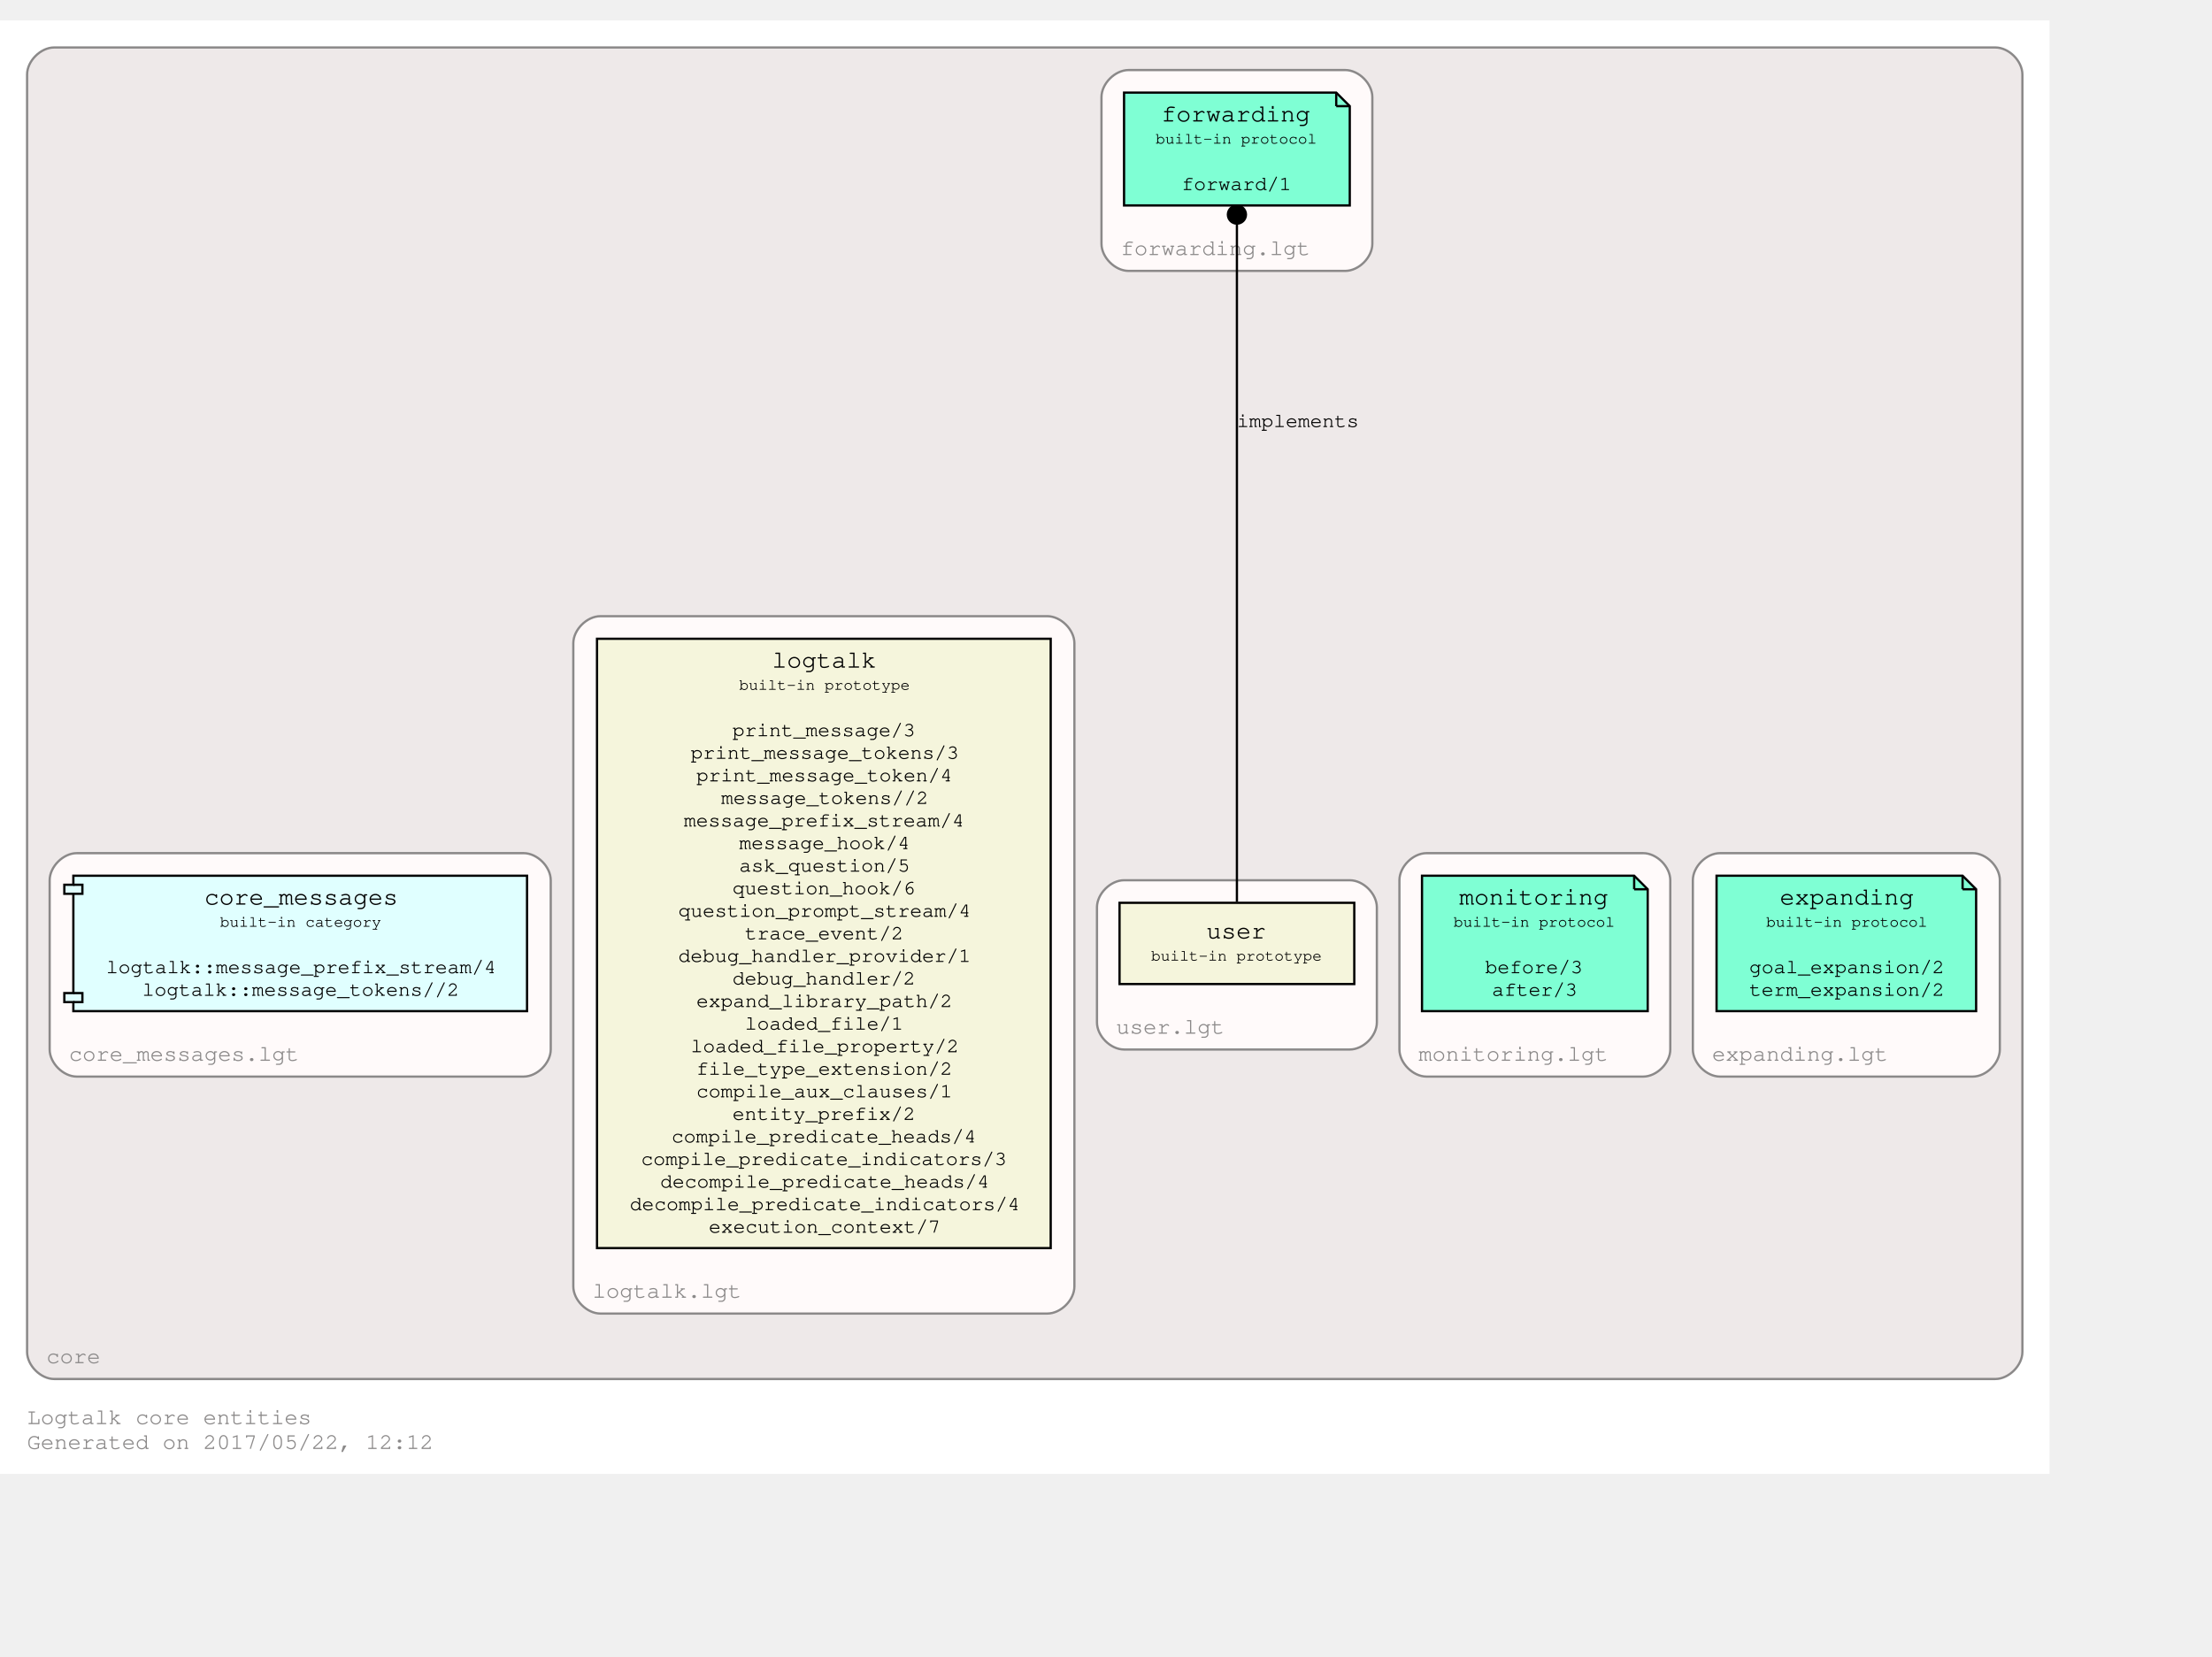
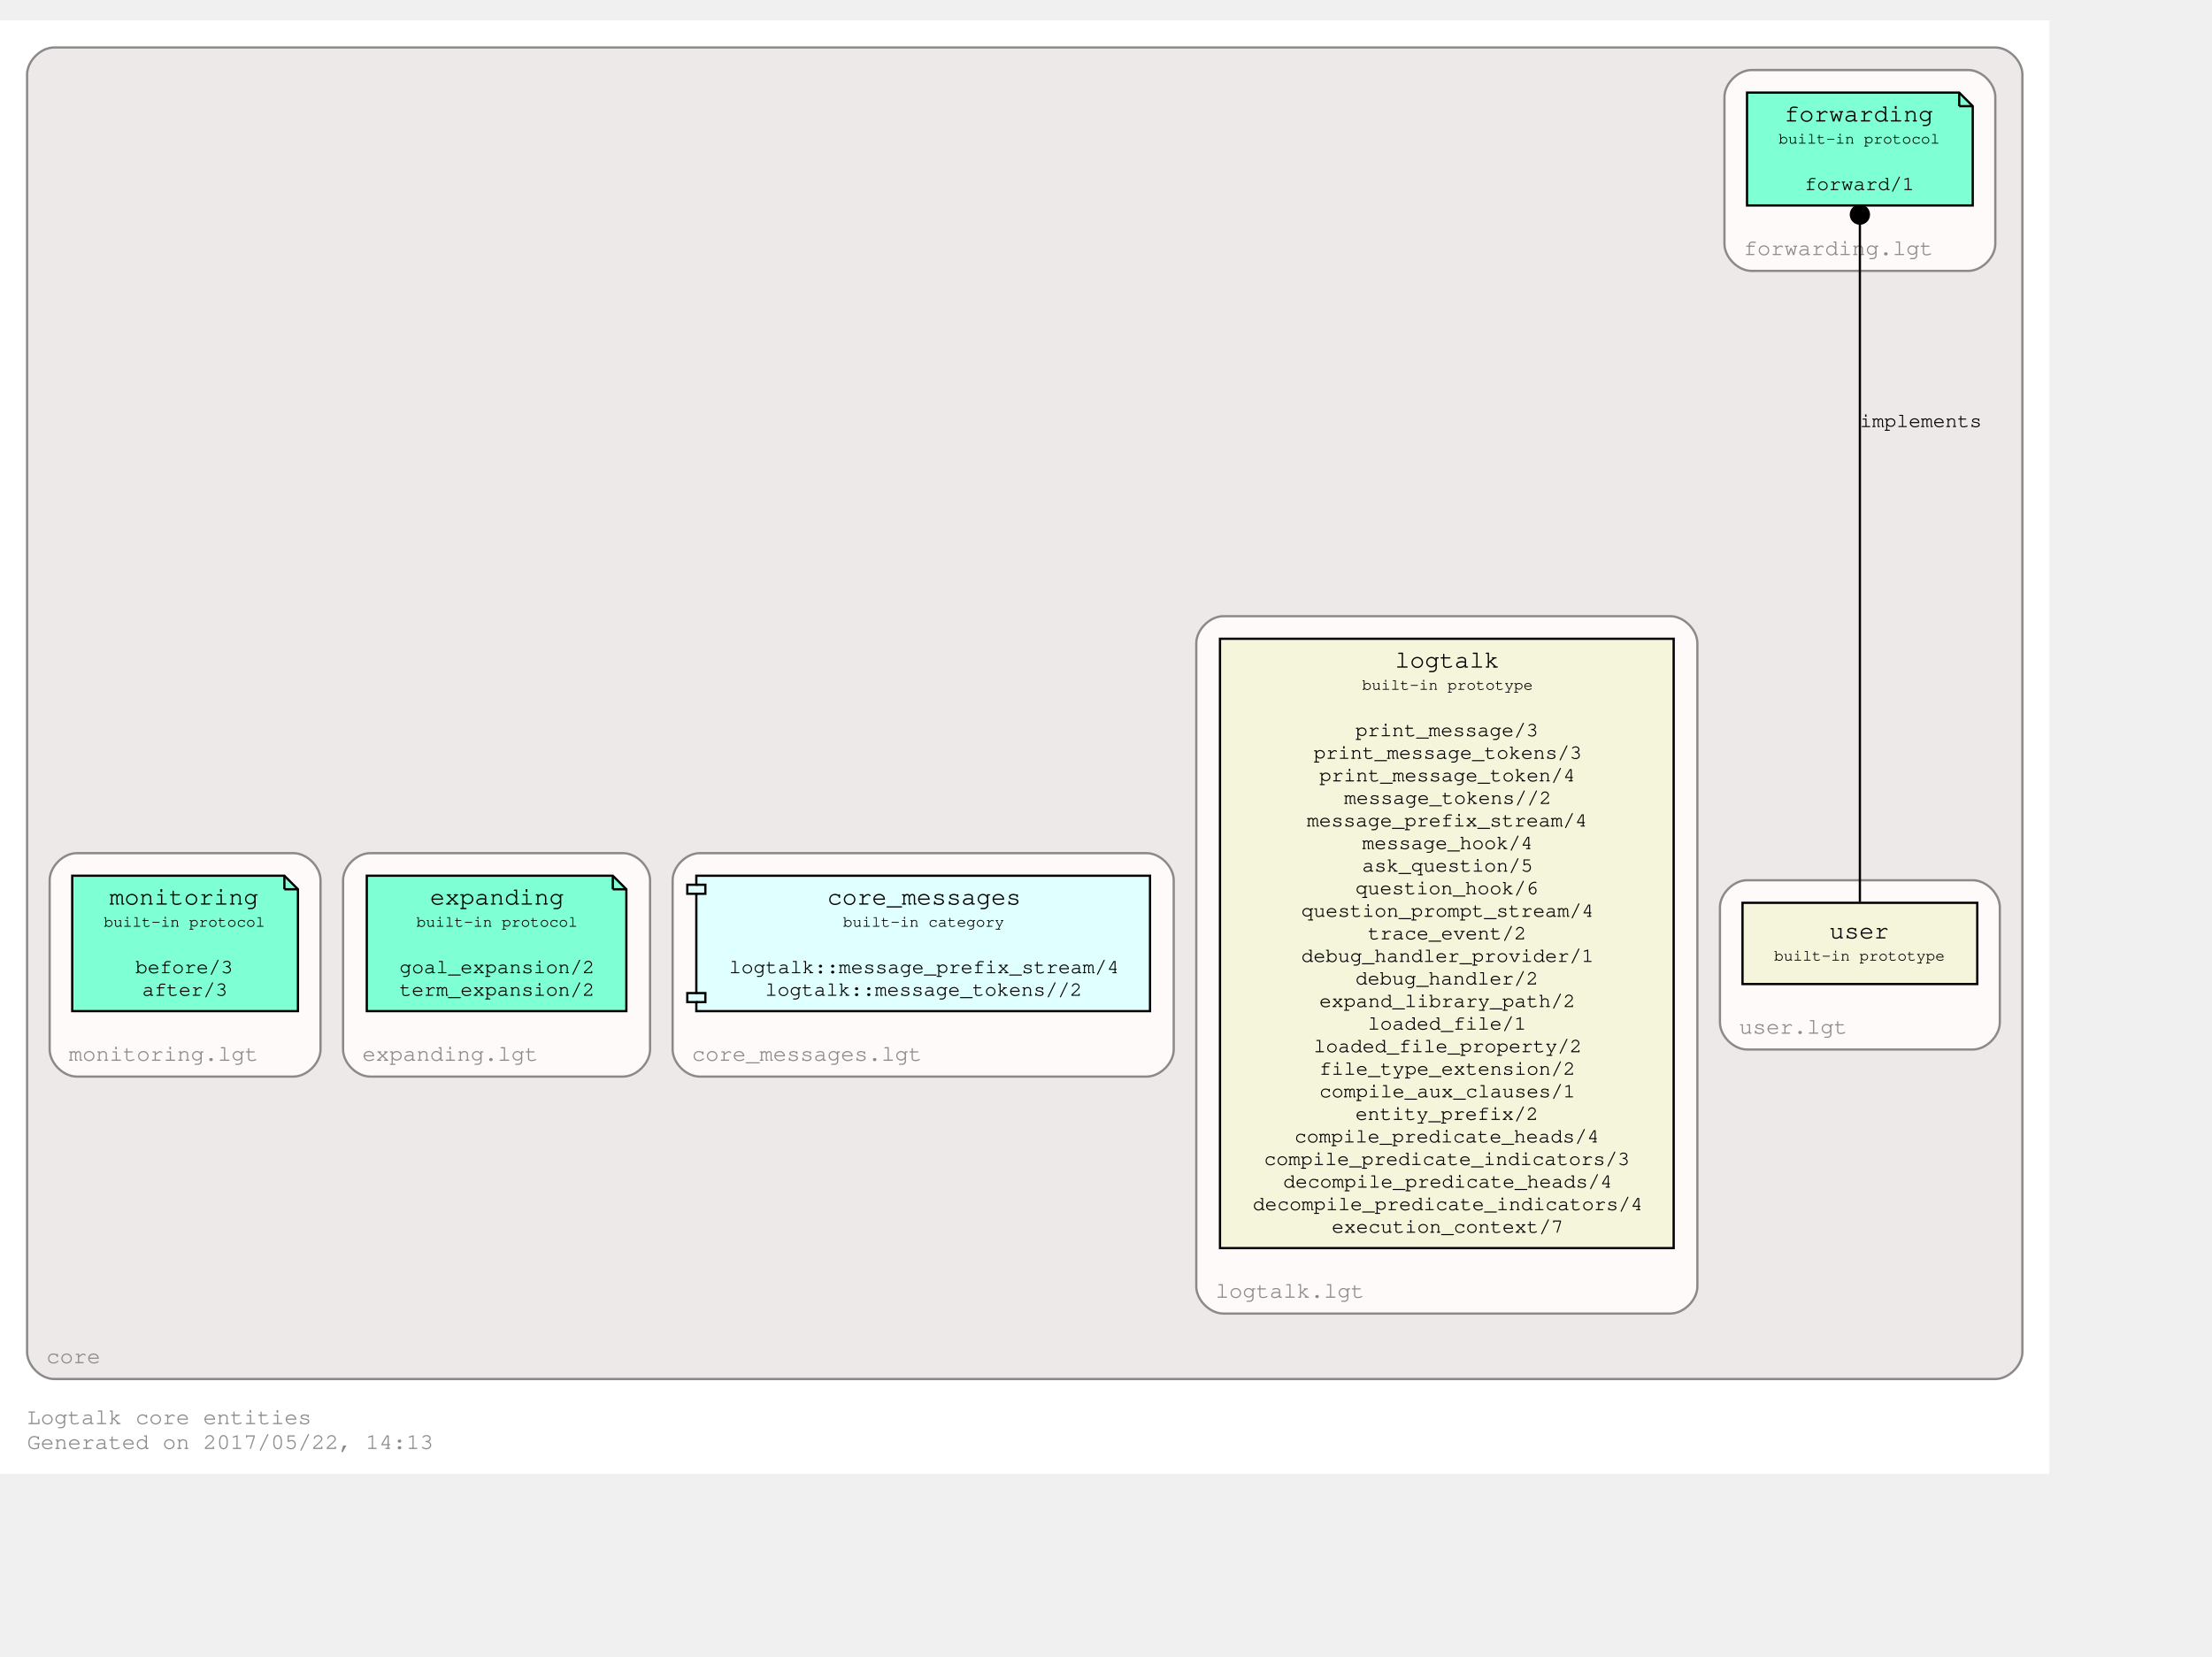
<svg xmlns="http://www.w3.org/2000/svg" xmlns:xlink="http://www.w3.org/1999/xlink" width="1052pt" height="788pt" viewBox="72.00 72.00 980.00 716.00">
  <g id="graph0" class="graph" transform="scale(1 1) rotate(0) translate(76 712)">
    <polygon fill="white" stroke="transparent" points="-4,4 -4,-640 904,-640 904,4 -4,4" />
    <text text-anchor="start" x="8" y="-18" font-family="Courier,monospace" font-size="10.00" fill="#8b8989">Logtalk core entities</text>
-     <text text-anchor="start" x="8" y="-7" font-family="Courier,monospace" font-size="10.00" fill="#8b8989">Generated on 2017/05/22, 12:12</text>
+     <text text-anchor="start" x="8" y="-7" font-family="Courier,monospace" font-size="10.00" fill="#8b8989">Generated on 2017/05/22, 14:13</text>
    <g id="clust1" class="cluster">
      <g id="a_clust1">
        <a xlink:href="https://github.com/LogtalkDotOrg/logtalk3/tree/master/core/" xlink:title="https://github.com/LogtalkDotOrg/logtalk3/tree/master/core/">
          <path fill="#eee9e9" stroke="#8b8989" d="M20,-38C20,-38 880,-38 880,-38 886,-38 892,-44 892,-50 892,-50 892,-616 892,-616 892,-622 886,-628 880,-628 880,-628 20,-628 20,-628 14,-628 8,-622 8,-616 8,-616 8,-50 8,-50 8,-44 14,-38 20,-38" />
          <text text-anchor="middle" x="28.5" y="-45" font-family="Courier,monospace" font-size="10.00" fill="#8b8989">core</text>
        </a>
      </g>
    </g>
+     <g id="clust5" class="cluster">
+       <g id="a_clust5">
+         <a xlink:href="https://github.com/LogtalkDotOrg/logtalk3/tree/master/core/user.lgt" xlink:title="https://github.com/LogtalkDotOrg/logtalk3/tree/master/core/user.lgt">
+           <path fill="snow" stroke="#8b8989" d="M770,-184C770,-184 870,-184 870,-184 876,-184 882,-190 882,-196 882,-196 882,-247 882,-247 882,-253 876,-259 870,-259 870,-259 770,-259 770,-259 764,-259 758,-253 758,-247 758,-247 758,-196 758,-196 758,-190 764,-184 770,-184" />
+           <text text-anchor="middle" x="790.5" y="-191" font-family="Courier,monospace" font-size="10.00" fill="#8b8989">user.lgt</text>
+         </a>
+       </g>
+     </g>
+     <g id="clust6" class="cluster">
+       <g id="a_clust6">
+         <a xlink:href="https://github.com/LogtalkDotOrg/logtalk3/tree/master/core/logtalk.lgt" xlink:title="https://github.com/LogtalkDotOrg/logtalk3/tree/master/core/logtalk.lgt">
+           <path fill="snow" stroke="#8b8989" d="M538,-67C538,-67 736,-67 736,-67 742,-67 748,-73 748,-79 748,-79 748,-364 748,-364 748,-370 742,-376 736,-376 736,-376 538,-376 538,-376 532,-376 526,-370 526,-364 526,-364 526,-79 526,-79 526,-73 532,-67 538,-67" />
+           <text text-anchor="middle" x="567.5" y="-74" font-family="Courier,monospace" font-size="10.00" fill="#8b8989">logtalk.lgt</text>
+         </a>
+       </g>
+     </g>
+     <g id="clust7" class="cluster">
+       <g id="a_clust7">
+         <a xlink:href="https://github.com/LogtalkDotOrg/logtalk3/tree/master/core/core_messages.lgt" xlink:title="https://github.com/LogtalkDotOrg/logtalk3/tree/master/core/core_messages.lgt">
+           <path fill="snow" stroke="#8b8989" d="M306,-172C306,-172 504,-172 504,-172 510,-172 516,-178 516,-184 516,-184 516,-259 516,-259 516,-265 510,-271 504,-271 504,-271 306,-271 306,-271 300,-271 294,-265 294,-259 294,-259 294,-184 294,-184 294,-178 300,-172 306,-172" />
+           <text text-anchor="middle" x="353.5" y="-179" font-family="Courier,monospace" font-size="10.00" fill="#8b8989">core_messages.lgt</text>
+         </a>
+       </g>
+     </g>
    <g id="clust2" class="cluster">
      <g id="a_clust2">
        <a xlink:href="https://github.com/LogtalkDotOrg/logtalk3/tree/master/core/expanding.lgt" xlink:title="https://github.com/LogtalkDotOrg/logtalk3/tree/master/core/expanding.lgt">
-           <path fill="snow" stroke="#8b8989" d="M758,-172C758,-172 870,-172 870,-172 876,-172 882,-178 882,-184 882,-184 882,-259 882,-259 882,-265 876,-271 870,-271 870,-271 758,-271 758,-271 752,-271 746,-265 746,-259 746,-259 746,-184 746,-184 746,-178 752,-172 758,-172" />
-           <text text-anchor="middle" x="793.5" y="-179" font-family="Courier,monospace" font-size="10.00" fill="#8b8989">expanding.lgt</text>
+           <path fill="snow" stroke="#8b8989" d="M160,-172C160,-172 272,-172 272,-172 278,-172 284,-178 284,-184 284,-184 284,-259 284,-259 284,-265 278,-271 272,-271 272,-271 160,-271 160,-271 154,-271 148,-265 148,-259 148,-259 148,-184 148,-184 148,-178 154,-172 160,-172" />
+           <text text-anchor="middle" x="195.5" y="-179" font-family="Courier,monospace" font-size="10.00" fill="#8b8989">expanding.lgt</text>
        </a>
      </g>
    </g>
    <g id="clust3" class="cluster">
      <g id="a_clust3">
        <a xlink:href="https://github.com/LogtalkDotOrg/logtalk3/tree/master/core/monitoring.lgt" xlink:title="https://github.com/LogtalkDotOrg/logtalk3/tree/master/core/monitoring.lgt">
-           <path fill="snow" stroke="#8b8989" d="M628,-172C628,-172 724,-172 724,-172 730,-172 736,-178 736,-184 736,-184 736,-259 736,-259 736,-265 730,-271 724,-271 724,-271 628,-271 628,-271 622,-271 616,-265 616,-259 616,-259 616,-184 616,-184 616,-178 622,-172 628,-172" />
-           <text text-anchor="middle" x="666.5" y="-179" font-family="Courier,monospace" font-size="10.00" fill="#8b8989">monitoring.lgt</text>
+           <path fill="snow" stroke="#8b8989" d="M30,-172C30,-172 126,-172 126,-172 132,-172 138,-178 138,-184 138,-184 138,-259 138,-259 138,-265 132,-271 126,-271 126,-271 30,-271 30,-271 24,-271 18,-265 18,-259 18,-259 18,-184 18,-184 18,-178 24,-172 30,-172" />
+           <text text-anchor="middle" x="68.5" y="-179" font-family="Courier,monospace" font-size="10.00" fill="#8b8989">monitoring.lgt</text>
        </a>
      </g>
    </g>
    <g id="clust4" class="cluster">
      <g id="a_clust4">
        <a xlink:href="https://github.com/LogtalkDotOrg/logtalk3/tree/master/core/forwarding.lgt" xlink:title="https://github.com/LogtalkDotOrg/logtalk3/tree/master/core/forwarding.lgt">
-           <path fill="snow" stroke="#8b8989" d="M496,-529C496,-529 592,-529 592,-529 598,-529 604,-535 604,-541 604,-541 604,-606 604,-606 604,-612 598,-618 592,-618 592,-618 496,-618 496,-618 490,-618 484,-612 484,-606 484,-606 484,-541 484,-541 484,-535 490,-529 496,-529" />
-           <text text-anchor="middle" x="534.5" y="-536" font-family="Courier,monospace" font-size="10.00" fill="#8b8989">forwarding.lgt</text>
-         </a>
-       </g>
-     </g>
-     <g id="clust5" class="cluster">
-       <g id="a_clust5">
-         <a xlink:href="https://github.com/LogtalkDotOrg/logtalk3/tree/master/core/user.lgt" xlink:title="https://github.com/LogtalkDotOrg/logtalk3/tree/master/core/user.lgt">
-           <path fill="snow" stroke="#8b8989" d="M494,-184C494,-184 594,-184 594,-184 600,-184 606,-190 606,-196 606,-196 606,-247 606,-247 606,-253 600,-259 594,-259 594,-259 494,-259 494,-259 488,-259 482,-253 482,-247 482,-247 482,-196 482,-196 482,-190 488,-184 494,-184" />
-           <text text-anchor="middle" x="514.5" y="-191" font-family="Courier,monospace" font-size="10.00" fill="#8b8989">user.lgt</text>
-         </a>
-       </g>
-     </g>
-     <g id="clust6" class="cluster">
-       <g id="a_clust6">
-         <a xlink:href="https://github.com/LogtalkDotOrg/logtalk3/tree/master/core/logtalk.lgt" xlink:title="https://github.com/LogtalkDotOrg/logtalk3/tree/master/core/logtalk.lgt">
-           <path fill="snow" stroke="#8b8989" d="M262,-67C262,-67 460,-67 460,-67 466,-67 472,-73 472,-79 472,-79 472,-364 472,-364 472,-370 466,-376 460,-376 460,-376 262,-376 262,-376 256,-376 250,-370 250,-364 250,-364 250,-79 250,-79 250,-73 256,-67 262,-67" />
-           <text text-anchor="middle" x="291.5" y="-74" font-family="Courier,monospace" font-size="10.00" fill="#8b8989">logtalk.lgt</text>
-         </a>
-       </g>
-     </g>
-     <g id="clust7" class="cluster">
-       <g id="a_clust7">
-         <a xlink:href="https://github.com/LogtalkDotOrg/logtalk3/tree/master/core/core_messages.lgt" xlink:title="https://github.com/LogtalkDotOrg/logtalk3/tree/master/core/core_messages.lgt">
-           <path fill="snow" stroke="#8b8989" d="M30,-172C30,-172 228,-172 228,-172 234,-172 240,-178 240,-184 240,-184 240,-259 240,-259 240,-265 234,-271 228,-271 228,-271 30,-271 30,-271 24,-271 18,-265 18,-259 18,-259 18,-184 18,-184 18,-178 24,-172 30,-172" />
-           <text text-anchor="middle" x="77.5" y="-179" font-family="Courier,monospace" font-size="10.00" fill="#8b8989">core_messages.lgt</text>
+           <path fill="snow" stroke="#8b8989" d="M772,-529C772,-529 868,-529 868,-529 874,-529 880,-535 880,-541 880,-541 880,-606 880,-606 880,-612 874,-618 868,-618 868,-618 772,-618 772,-618 766,-618 760,-612 760,-606 760,-606 760,-541 760,-541 760,-535 766,-529 772,-529" />
+           <text text-anchor="middle" x="810.5" y="-536" font-family="Courier,monospace" font-size="10.00" fill="#8b8989">forwarding.lgt</text>
        </a>
      </g>
    </g>
    <g id="node1" class="node">
      <g id="a_node1">
        <a xlink:href="http://logtalk.org/library/expanding_0.html" xlink:title="http://logtalk.org/library/expanding_0.html">
-           <polygon fill="aquamarine" stroke="black" points="865.5,-261 756.5,-261 756.5,-201 871.5,-201 871.5,-255 865.5,-261" />
-           <polyline fill="none" stroke="black" points="865.5,-261 865.5,-255 " />
-           <polyline fill="none" stroke="black" points="871.5,-255 865.5,-255 " />
-           <text text-anchor="start" x="765" y="-248.8" font-family="Courier,monospace" font-size="9.00"> </text>
-           <text text-anchor="start" x="784.5" y="-248.2" font-family="Courier,monospace" font-size="11.00">expanding</text>
-           <text text-anchor="start" x="858" y="-248.8" font-family="Courier,monospace" font-size="9.00"> </text>
-           <text text-anchor="start" x="765" y="-237.8" font-family="Courier,monospace" font-size="9.00"> </text>
-           <text text-anchor="start" x="778.5" y="-238.4" font-family="Courier,monospace" font-size="7.00">built-in protocol</text>
-           <text text-anchor="start" x="858" y="-237.8" font-family="Courier,monospace" font-size="9.00"> </text>
-           <text text-anchor="start" x="765" y="-227.8" font-family="Courier,monospace" font-size="9.00"> </text>
-           <text text-anchor="start" x="765" y="-217.8" font-family="Courier,monospace" font-size="9.00"> </text>
-           <text text-anchor="start" x="771" y="-217.8" font-family="Courier,monospace" font-size="9.00">goal_expansion/2</text>
-           <text text-anchor="start" x="858" y="-217.8" font-family="Courier,monospace" font-size="9.00"> </text>
-           <text text-anchor="start" x="765" y="-207.8" font-family="Courier,monospace" font-size="9.00"> </text>
-           <text text-anchor="start" x="771" y="-207.8" font-family="Courier,monospace" font-size="9.00">term_expansion/2</text>
-           <text text-anchor="start" x="858" y="-207.8" font-family="Courier,monospace" font-size="9.00"> </text>
+           <polygon fill="aquamarine" stroke="black" points="267.5,-261 158.5,-261 158.5,-201 273.5,-201 273.5,-255 267.5,-261" />
+           <polyline fill="none" stroke="black" points="267.5,-261 267.5,-255 " />
+           <polyline fill="none" stroke="black" points="273.5,-255 267.5,-255 " />
+           <text text-anchor="start" x="167" y="-248.8" font-family="Courier,monospace" font-size="9.00"> </text>
+           <text text-anchor="start" x="186.5" y="-248.2" font-family="Courier,monospace" font-size="11.00">expanding</text>
+           <text text-anchor="start" x="260" y="-248.8" font-family="Courier,monospace" font-size="9.00"> </text>
+           <text text-anchor="start" x="167" y="-237.8" font-family="Courier,monospace" font-size="9.00"> </text>
+           <text text-anchor="start" x="180.5" y="-238.4" font-family="Courier,monospace" font-size="7.00">built-in protocol</text>
+           <text text-anchor="start" x="260" y="-237.8" font-family="Courier,monospace" font-size="9.00"> </text>
+           <text text-anchor="start" x="167" y="-227.8" font-family="Courier,monospace" font-size="9.00"> </text>
+           <text text-anchor="start" x="167" y="-217.8" font-family="Courier,monospace" font-size="9.00"> </text>
+           <text text-anchor="start" x="173" y="-217.8" font-family="Courier,monospace" font-size="9.00">goal_expansion/2</text>
+           <text text-anchor="start" x="260" y="-217.8" font-family="Courier,monospace" font-size="9.00"> </text>
+           <text text-anchor="start" x="167" y="-207.8" font-family="Courier,monospace" font-size="9.00"> </text>
+           <text text-anchor="start" x="173" y="-207.8" font-family="Courier,monospace" font-size="9.00">term_expansion/2</text>
+           <text text-anchor="start" x="260" y="-207.8" font-family="Courier,monospace" font-size="9.00"> </text>
        </a>
      </g>
    </g>
    <g id="node2" class="node">
      <g id="a_node2">
        <a xlink:href="http://logtalk.org/library/monitoring_0.html" xlink:title="http://logtalk.org/library/monitoring_0.html">
-           <polygon fill="aquamarine" stroke="black" points="720,-261 626,-261 626,-201 726,-201 726,-255 720,-261" />
-           <polyline fill="none" stroke="black" points="720,-261 720,-255 " />
-           <polyline fill="none" stroke="black" points="726,-255 720,-255 " />
-           <text text-anchor="start" x="634" y="-248.8" font-family="Courier,monospace" font-size="9.00"> </text>
-           <text text-anchor="start" x="642.5" y="-248.2" font-family="Courier,monospace" font-size="11.00">monitoring</text>
-           <text text-anchor="start" x="712" y="-248.8" font-family="Courier,monospace" font-size="9.00"> </text>
-           <text text-anchor="start" x="634" y="-237.8" font-family="Courier,monospace" font-size="9.00"> </text>
-           <text text-anchor="start" x="640" y="-238.4" font-family="Courier,monospace" font-size="7.00">built-in protocol</text>
-           <text text-anchor="start" x="712" y="-237.8" font-family="Courier,monospace" font-size="9.00"> </text>
-           <text text-anchor="start" x="634" y="-227.8" font-family="Courier,monospace" font-size="9.00"> </text>
-           <text text-anchor="start" x="634" y="-217.8" font-family="Courier,monospace" font-size="9.00"> </text>
-           <text text-anchor="start" x="654" y="-217.8" font-family="Courier,monospace" font-size="9.00">before/3</text>
-           <text text-anchor="start" x="712" y="-217.8" font-family="Courier,monospace" font-size="9.00"> </text>
-           <text text-anchor="start" x="634" y="-207.8" font-family="Courier,monospace" font-size="9.00"> </text>
-           <text text-anchor="start" x="657" y="-207.8" font-family="Courier,monospace" font-size="9.00">after/3</text>
-           <text text-anchor="start" x="712" y="-207.8" font-family="Courier,monospace" font-size="9.00"> </text>
+           <polygon fill="aquamarine" stroke="black" points="122,-261 28,-261 28,-201 128,-201 128,-255 122,-261" />
+           <polyline fill="none" stroke="black" points="122,-261 122,-255 " />
+           <polyline fill="none" stroke="black" points="128,-255 122,-255 " />
+           <text text-anchor="start" x="36" y="-248.8" font-family="Courier,monospace" font-size="9.00"> </text>
+           <text text-anchor="start" x="44.5" y="-248.2" font-family="Courier,monospace" font-size="11.00">monitoring</text>
+           <text text-anchor="start" x="114" y="-248.8" font-family="Courier,monospace" font-size="9.00"> </text>
+           <text text-anchor="start" x="36" y="-237.8" font-family="Courier,monospace" font-size="9.00"> </text>
+           <text text-anchor="start" x="42" y="-238.4" font-family="Courier,monospace" font-size="7.00">built-in protocol</text>
+           <text text-anchor="start" x="114" y="-237.8" font-family="Courier,monospace" font-size="9.00"> </text>
+           <text text-anchor="start" x="36" y="-227.8" font-family="Courier,monospace" font-size="9.00"> </text>
+           <text text-anchor="start" x="36" y="-217.8" font-family="Courier,monospace" font-size="9.00"> </text>
+           <text text-anchor="start" x="56" y="-217.8" font-family="Courier,monospace" font-size="9.00">before/3</text>
+           <text text-anchor="start" x="114" y="-217.8" font-family="Courier,monospace" font-size="9.00"> </text>
+           <text text-anchor="start" x="36" y="-207.8" font-family="Courier,monospace" font-size="9.00"> </text>
+           <text text-anchor="start" x="59" y="-207.8" font-family="Courier,monospace" font-size="9.00">after/3</text>
+           <text text-anchor="start" x="114" y="-207.8" font-family="Courier,monospace" font-size="9.00"> </text>
        </a>
      </g>
    </g>
    <g id="node3" class="node">
      <g id="a_node3">
        <a xlink:href="http://logtalk.org/library/forwarding_0.html" xlink:title="http://logtalk.org/library/forwarding_0.html">
-           <polygon fill="aquamarine" stroke="black" points="588,-608 494,-608 494,-558 594,-558 594,-602 588,-608" />
-           <polyline fill="none" stroke="black" points="588,-608 588,-602 " />
-           <polyline fill="none" stroke="black" points="594,-602 588,-602 " />
-           <text text-anchor="start" x="502" y="-595.8" font-family="Courier,monospace" font-size="9.00"> </text>
-           <text text-anchor="start" x="510.5" y="-595.2" font-family="Courier,monospace" font-size="11.00">forwarding</text>
-           <text text-anchor="start" x="580" y="-595.8" font-family="Courier,monospace" font-size="9.00"> </text>
-           <text text-anchor="start" x="502" y="-584.8" font-family="Courier,monospace" font-size="9.00"> </text>
-           <text text-anchor="start" x="508" y="-585.4" font-family="Courier,monospace" font-size="7.00">built-in protocol</text>
-           <text text-anchor="start" x="580" y="-584.8" font-family="Courier,monospace" font-size="9.00"> </text>
-           <text text-anchor="start" x="502" y="-574.8" font-family="Courier,monospace" font-size="9.00"> </text>
-           <text text-anchor="start" x="502" y="-564.8" font-family="Courier,monospace" font-size="9.00"> </text>
-           <text text-anchor="start" x="519.5" y="-564.8" font-family="Courier,monospace" font-size="9.00">forward/1</text>
-           <text text-anchor="start" x="580" y="-564.8" font-family="Courier,monospace" font-size="9.00"> </text>
+           <polygon fill="aquamarine" stroke="black" points="864,-608 770,-608 770,-558 870,-558 870,-602 864,-608" />
+           <polyline fill="none" stroke="black" points="864,-608 864,-602 " />
+           <polyline fill="none" stroke="black" points="870,-602 864,-602 " />
+           <text text-anchor="start" x="778" y="-595.8" font-family="Courier,monospace" font-size="9.00"> </text>
+           <text text-anchor="start" x="786.5" y="-595.2" font-family="Courier,monospace" font-size="11.00">forwarding</text>
+           <text text-anchor="start" x="856" y="-595.8" font-family="Courier,monospace" font-size="9.00"> </text>
+           <text text-anchor="start" x="778" y="-584.8" font-family="Courier,monospace" font-size="9.00"> </text>
+           <text text-anchor="start" x="784" y="-585.4" font-family="Courier,monospace" font-size="7.00">built-in protocol</text>
+           <text text-anchor="start" x="856" y="-584.8" font-family="Courier,monospace" font-size="9.00"> </text>
+           <text text-anchor="start" x="778" y="-574.8" font-family="Courier,monospace" font-size="9.00"> </text>
+           <text text-anchor="start" x="778" y="-564.8" font-family="Courier,monospace" font-size="9.00"> </text>
+           <text text-anchor="start" x="795.5" y="-564.8" font-family="Courier,monospace" font-size="9.00">forward/1</text>
+           <text text-anchor="start" x="856" y="-564.8" font-family="Courier,monospace" font-size="9.00"> </text>
        </a>
      </g>
    </g>
    <g id="node4" class="node">
      <g id="a_node4">
        <a xlink:href="http://logtalk.org/library/user_0.html" xlink:title="http://logtalk.org/library/user_0.html">
-           <polygon fill="beige" stroke="black" points="596,-249 492,-249 492,-213 596,-213 596,-249" />
-           <text text-anchor="start" x="500" y="-233.8" font-family="Courier,monospace" font-size="9.00"> </text>
-           <text text-anchor="start" x="530.5" y="-233.2" font-family="Courier,monospace" font-size="11.00">user</text>
-           <text text-anchor="start" x="582" y="-233.8" font-family="Courier,monospace" font-size="9.00"> </text>
-           <text text-anchor="start" x="500" y="-222.8" font-family="Courier,monospace" font-size="9.00"> </text>
-           <text text-anchor="start" x="506" y="-223.4" font-family="Courier,monospace" font-size="7.00">built-in prototype</text>
-           <text text-anchor="start" x="582" y="-222.8" font-family="Courier,monospace" font-size="9.00"> </text>
+           <polygon fill="beige" stroke="black" points="872,-249 768,-249 768,-213 872,-213 872,-249" />
+           <text text-anchor="start" x="776" y="-233.8" font-family="Courier,monospace" font-size="9.00"> </text>
+           <text text-anchor="start" x="806.5" y="-233.2" font-family="Courier,monospace" font-size="11.00">user</text>
+           <text text-anchor="start" x="858" y="-233.8" font-family="Courier,monospace" font-size="9.00"> </text>
+           <text text-anchor="start" x="776" y="-222.8" font-family="Courier,monospace" font-size="9.00"> </text>
+           <text text-anchor="start" x="782" y="-223.4" font-family="Courier,monospace" font-size="7.00">built-in prototype</text>
+           <text text-anchor="start" x="858" y="-222.8" font-family="Courier,monospace" font-size="9.00"> </text>
        </a>
      </g>
    </g>
    <g id="edge1" class="edge">
      <g id="a_edge1">
        <a xlink:title="implements">
-           <path fill="none" stroke="black" d="M544,-249.429C544,-305.841 544,-476.741 544,-549.56" />
-           <ellipse fill="black" stroke="black" cx="544" cy="-553.94" rx="4" ry="4" />
-         </a>
-       </g>
-       <text text-anchor="start" x="544" y="-459.8" font-family="Courier,monospace" font-size="9.00">implements</text>
+           <path fill="none" stroke="black" d="M820,-249.429C820,-305.841 820,-476.741 820,-549.56" />
+           <ellipse fill="black" stroke="black" cx="820" cy="-553.94" rx="4" ry="4" />
+         </a>
+       </g>
+       <text text-anchor="start" x="820" y="-459.8" font-family="Courier,monospace" font-size="9.00">implements</text>
    </g>
    <g id="node5" class="node">
      <g id="a_node5">
        <a xlink:href="http://logtalk.org/library/logtalk_0.html" xlink:title="http://logtalk.org/library/logtalk_0.html">
-           <polygon fill="beige" stroke="black" points="461.5,-366 260.5,-366 260.5,-96 461.5,-96 461.5,-366" />
-           <text text-anchor="start" x="269" y="-353.8" font-family="Courier,monospace" font-size="9.00"> </text>
-           <text text-anchor="start" x="338" y="-353.2" font-family="Courier,monospace" font-size="11.00">logtalk</text>
-           <text text-anchor="start" x="448" y="-353.8" font-family="Courier,monospace" font-size="9.00"> </text>
-           <text text-anchor="start" x="269" y="-342.8" font-family="Courier,monospace" font-size="9.00"> </text>
-           <text text-anchor="start" x="323.5" y="-343.4" font-family="Courier,monospace" font-size="7.00">built-in prototype</text>
-           <text text-anchor="start" x="448" y="-342.8" font-family="Courier,monospace" font-size="9.00"> </text>
-           <text text-anchor="start" x="269" y="-332.8" font-family="Courier,monospace" font-size="9.00"> </text>
-           <text text-anchor="start" x="269" y="-322.8" font-family="Courier,monospace" font-size="9.00"> </text>
-           <text text-anchor="start" x="320.5" y="-322.8" font-family="Courier,monospace" font-size="9.00">print_message/3</text>
-           <text text-anchor="start" x="448" y="-322.8" font-family="Courier,monospace" font-size="9.00"> </text>
-           <text text-anchor="start" x="269" y="-312.8" font-family="Courier,monospace" font-size="9.00"> </text>
-           <text text-anchor="start" x="302" y="-312.8" font-family="Courier,monospace" font-size="9.00">print_message_tokens/3</text>
-           <text text-anchor="start" x="448" y="-312.8" font-family="Courier,monospace" font-size="9.00"> </text>
-           <text text-anchor="start" x="269" y="-302.8" font-family="Courier,monospace" font-size="9.00"> </text>
-           <text text-anchor="start" x="304.5" y="-302.8" font-family="Courier,monospace" font-size="9.00">print_message_token/4</text>
-           <text text-anchor="start" x="448" y="-302.8" font-family="Courier,monospace" font-size="9.00"> </text>
-           <text text-anchor="start" x="269" y="-292.8" font-family="Courier,monospace" font-size="9.00"> </text>
-           <text text-anchor="start" x="315.5" y="-292.8" font-family="Courier,monospace" font-size="9.00">message_tokens//2</text>
-           <text text-anchor="start" x="448" y="-292.8" font-family="Courier,monospace" font-size="9.00"> </text>
-           <text text-anchor="start" x="269" y="-282.8" font-family="Courier,monospace" font-size="9.00"> </text>
-           <text text-anchor="start" x="299" y="-282.8" font-family="Courier,monospace" font-size="9.00">message_prefix_stream/4</text>
-           <text text-anchor="start" x="448" y="-282.8" font-family="Courier,monospace" font-size="9.00"> </text>
-           <text text-anchor="start" x="269" y="-272.8" font-family="Courier,monospace" font-size="9.00"> </text>
-           <text text-anchor="start" x="323.5" y="-272.8" font-family="Courier,monospace" font-size="9.00">message_hook/4</text>
-           <text text-anchor="start" x="448" y="-272.8" font-family="Courier,monospace" font-size="9.00"> </text>
-           <text text-anchor="start" x="269" y="-262.8" font-family="Courier,monospace" font-size="9.00"> </text>
-           <text text-anchor="start" x="323.5" y="-262.8" font-family="Courier,monospace" font-size="9.00">ask_question/5</text>
-           <text text-anchor="start" x="448" y="-262.8" font-family="Courier,monospace" font-size="9.00"> </text>
-           <text text-anchor="start" x="269" y="-252.8" font-family="Courier,monospace" font-size="9.00"> </text>
-           <text text-anchor="start" x="320.5" y="-252.8" font-family="Courier,monospace" font-size="9.00">question_hook/6</text>
-           <text text-anchor="start" x="448" y="-252.8" font-family="Courier,monospace" font-size="9.00"> </text>
-           <text text-anchor="start" x="269" y="-242.8" font-family="Courier,monospace" font-size="9.00"> </text>
-           <text text-anchor="start" x="296.5" y="-242.8" font-family="Courier,monospace" font-size="9.00">question_prompt_stream/4</text>
-           <text text-anchor="start" x="448" y="-242.8" font-family="Courier,monospace" font-size="9.00"> </text>
-           <text text-anchor="start" x="269" y="-232.8" font-family="Courier,monospace" font-size="9.00"> </text>
-           <text text-anchor="start" x="326" y="-232.8" font-family="Courier,monospace" font-size="9.00">trace_event/2</text>
-           <text text-anchor="start" x="448" y="-232.8" font-family="Courier,monospace" font-size="9.00"> </text>
-           <text text-anchor="start" x="269" y="-222.8" font-family="Courier,monospace" font-size="9.00"> </text>
-           <text text-anchor="start" x="296.5" y="-222.8" font-family="Courier,monospace" font-size="9.00">debug_handler_provider/1</text>
-           <text text-anchor="start" x="448" y="-222.8" font-family="Courier,monospace" font-size="9.00"> </text>
-           <text text-anchor="start" x="269" y="-212.8" font-family="Courier,monospace" font-size="9.00"> </text>
-           <text text-anchor="start" x="320.5" y="-212.8" font-family="Courier,monospace" font-size="9.00">debug_handler/2</text>
-           <text text-anchor="start" x="448" y="-212.8" font-family="Courier,monospace" font-size="9.00"> </text>
-           <text text-anchor="start" x="269" y="-202.8" font-family="Courier,monospace" font-size="9.00"> </text>
-           <text text-anchor="start" x="304.5" y="-202.8" font-family="Courier,monospace" font-size="9.00">expand_library_path/2</text>
-           <text text-anchor="start" x="448" y="-202.8" font-family="Courier,monospace" font-size="9.00"> </text>
-           <text text-anchor="start" x="269" y="-192.8" font-family="Courier,monospace" font-size="9.00"> </text>
-           <text text-anchor="start" x="326" y="-192.8" font-family="Courier,monospace" font-size="9.00">loaded_file/1</text>
-           <text text-anchor="start" x="448" y="-192.8" font-family="Courier,monospace" font-size="9.00"> </text>
-           <text text-anchor="start" x="269" y="-182.8" font-family="Courier,monospace" font-size="9.00"> </text>
-           <text text-anchor="start" x="302" y="-182.8" font-family="Courier,monospace" font-size="9.00">loaded_file_property/2</text>
-           <text text-anchor="start" x="448" y="-182.8" font-family="Courier,monospace" font-size="9.00"> </text>
-           <text text-anchor="start" x="269" y="-172.8" font-family="Courier,monospace" font-size="9.00"> </text>
-           <text text-anchor="start" x="304.5" y="-172.8" font-family="Courier,monospace" font-size="9.00">file_type_extension/2</text>
-           <text text-anchor="start" x="448" y="-172.8" font-family="Courier,monospace" font-size="9.00"> </text>
-           <text text-anchor="start" x="269" y="-162.8" font-family="Courier,monospace" font-size="9.00"> </text>
-           <text text-anchor="start" x="304.5" y="-162.8" font-family="Courier,monospace" font-size="9.00">compile_aux_clauses/1</text>
-           <text text-anchor="start" x="448" y="-162.8" font-family="Courier,monospace" font-size="9.00"> </text>
-           <text text-anchor="start" x="269" y="-152.8" font-family="Courier,monospace" font-size="9.00"> </text>
-           <text text-anchor="start" x="320.5" y="-152.8" font-family="Courier,monospace" font-size="9.00">entity_prefix/2</text>
-           <text text-anchor="start" x="448" y="-152.8" font-family="Courier,monospace" font-size="9.00"> </text>
-           <text text-anchor="start" x="269" y="-142.8" font-family="Courier,monospace" font-size="9.00"> </text>
-           <text text-anchor="start" x="293.5" y="-142.8" font-family="Courier,monospace" font-size="9.00">compile_predicate_heads/4</text>
-           <text text-anchor="start" x="448" y="-142.8" font-family="Courier,monospace" font-size="9.00"> </text>
-           <text text-anchor="start" x="269" y="-132.8" font-family="Courier,monospace" font-size="9.00"> </text>
-           <text text-anchor="start" x="280" y="-132.8" font-family="Courier,monospace" font-size="9.00">compile_predicate_indicators/3</text>
-           <text text-anchor="start" x="448" y="-132.8" font-family="Courier,monospace" font-size="9.00"> </text>
-           <text text-anchor="start" x="269" y="-122.8" font-family="Courier,monospace" font-size="9.00"> </text>
-           <text text-anchor="start" x="288.5" y="-122.8" font-family="Courier,monospace" font-size="9.00">decompile_predicate_heads/4</text>
-           <text text-anchor="start" x="448" y="-122.8" font-family="Courier,monospace" font-size="9.00"> </text>
-           <text text-anchor="start" x="269" y="-112.8" font-family="Courier,monospace" font-size="9.00"> </text>
-           <text text-anchor="start" x="275" y="-112.8" font-family="Courier,monospace" font-size="9.00">decompile_predicate_indicators/4</text>
-           <text text-anchor="start" x="448" y="-112.8" font-family="Courier,monospace" font-size="9.00"> </text>
-           <text text-anchor="start" x="269" y="-102.8" font-family="Courier,monospace" font-size="9.00"> </text>
-           <text text-anchor="start" x="310" y="-102.8" font-family="Courier,monospace" font-size="9.00">execution_context/7</text>
-           <text text-anchor="start" x="448" y="-102.8" font-family="Courier,monospace" font-size="9.00"> </text>
+           <polygon fill="beige" stroke="black" points="737.5,-366 536.5,-366 536.5,-96 737.5,-96 737.5,-366" />
+           <text text-anchor="start" x="545" y="-353.8" font-family="Courier,monospace" font-size="9.00"> </text>
+           <text text-anchor="start" x="614" y="-353.2" font-family="Courier,monospace" font-size="11.00">logtalk</text>
+           <text text-anchor="start" x="724" y="-353.8" font-family="Courier,monospace" font-size="9.00"> </text>
+           <text text-anchor="start" x="545" y="-342.8" font-family="Courier,monospace" font-size="9.00"> </text>
+           <text text-anchor="start" x="599.5" y="-343.4" font-family="Courier,monospace" font-size="7.00">built-in prototype</text>
+           <text text-anchor="start" x="724" y="-342.8" font-family="Courier,monospace" font-size="9.00"> </text>
+           <text text-anchor="start" x="545" y="-332.8" font-family="Courier,monospace" font-size="9.00"> </text>
+           <text text-anchor="start" x="545" y="-322.8" font-family="Courier,monospace" font-size="9.00"> </text>
+           <text text-anchor="start" x="596.5" y="-322.8" font-family="Courier,monospace" font-size="9.00">print_message/3</text>
+           <text text-anchor="start" x="724" y="-322.8" font-family="Courier,monospace" font-size="9.00"> </text>
+           <text text-anchor="start" x="545" y="-312.8" font-family="Courier,monospace" font-size="9.00"> </text>
+           <text text-anchor="start" x="578" y="-312.8" font-family="Courier,monospace" font-size="9.00">print_message_tokens/3</text>
+           <text text-anchor="start" x="724" y="-312.8" font-family="Courier,monospace" font-size="9.00"> </text>
+           <text text-anchor="start" x="545" y="-302.8" font-family="Courier,monospace" font-size="9.00"> </text>
+           <text text-anchor="start" x="580.5" y="-302.8" font-family="Courier,monospace" font-size="9.00">print_message_token/4</text>
+           <text text-anchor="start" x="724" y="-302.8" font-family="Courier,monospace" font-size="9.00"> </text>
+           <text text-anchor="start" x="545" y="-292.8" font-family="Courier,monospace" font-size="9.00"> </text>
+           <text text-anchor="start" x="591.5" y="-292.8" font-family="Courier,monospace" font-size="9.00">message_tokens//2</text>
+           <text text-anchor="start" x="724" y="-292.8" font-family="Courier,monospace" font-size="9.00"> </text>
+           <text text-anchor="start" x="545" y="-282.8" font-family="Courier,monospace" font-size="9.00"> </text>
+           <text text-anchor="start" x="575" y="-282.8" font-family="Courier,monospace" font-size="9.00">message_prefix_stream/4</text>
+           <text text-anchor="start" x="724" y="-282.8" font-family="Courier,monospace" font-size="9.00"> </text>
+           <text text-anchor="start" x="545" y="-272.8" font-family="Courier,monospace" font-size="9.00"> </text>
+           <text text-anchor="start" x="599.5" y="-272.8" font-family="Courier,monospace" font-size="9.00">message_hook/4</text>
+           <text text-anchor="start" x="724" y="-272.8" font-family="Courier,monospace" font-size="9.00"> </text>
+           <text text-anchor="start" x="545" y="-262.8" font-family="Courier,monospace" font-size="9.00"> </text>
+           <text text-anchor="start" x="599.5" y="-262.8" font-family="Courier,monospace" font-size="9.00">ask_question/5</text>
+           <text text-anchor="start" x="724" y="-262.8" font-family="Courier,monospace" font-size="9.00"> </text>
+           <text text-anchor="start" x="545" y="-252.8" font-family="Courier,monospace" font-size="9.00"> </text>
+           <text text-anchor="start" x="596.5" y="-252.8" font-family="Courier,monospace" font-size="9.00">question_hook/6</text>
+           <text text-anchor="start" x="724" y="-252.8" font-family="Courier,monospace" font-size="9.00"> </text>
+           <text text-anchor="start" x="545" y="-242.8" font-family="Courier,monospace" font-size="9.00"> </text>
+           <text text-anchor="start" x="572.5" y="-242.8" font-family="Courier,monospace" font-size="9.00">question_prompt_stream/4</text>
+           <text text-anchor="start" x="724" y="-242.8" font-family="Courier,monospace" font-size="9.00"> </text>
+           <text text-anchor="start" x="545" y="-232.8" font-family="Courier,monospace" font-size="9.00"> </text>
+           <text text-anchor="start" x="602" y="-232.8" font-family="Courier,monospace" font-size="9.00">trace_event/2</text>
+           <text text-anchor="start" x="724" y="-232.8" font-family="Courier,monospace" font-size="9.00"> </text>
+           <text text-anchor="start" x="545" y="-222.8" font-family="Courier,monospace" font-size="9.00"> </text>
+           <text text-anchor="start" x="572.5" y="-222.8" font-family="Courier,monospace" font-size="9.00">debug_handler_provider/1</text>
+           <text text-anchor="start" x="724" y="-222.8" font-family="Courier,monospace" font-size="9.00"> </text>
+           <text text-anchor="start" x="545" y="-212.8" font-family="Courier,monospace" font-size="9.00"> </text>
+           <text text-anchor="start" x="596.5" y="-212.8" font-family="Courier,monospace" font-size="9.00">debug_handler/2</text>
+           <text text-anchor="start" x="724" y="-212.8" font-family="Courier,monospace" font-size="9.00"> </text>
+           <text text-anchor="start" x="545" y="-202.8" font-family="Courier,monospace" font-size="9.00"> </text>
+           <text text-anchor="start" x="580.5" y="-202.8" font-family="Courier,monospace" font-size="9.00">expand_library_path/2</text>
+           <text text-anchor="start" x="724" y="-202.8" font-family="Courier,monospace" font-size="9.00"> </text>
+           <text text-anchor="start" x="545" y="-192.8" font-family="Courier,monospace" font-size="9.00"> </text>
+           <text text-anchor="start" x="602" y="-192.8" font-family="Courier,monospace" font-size="9.00">loaded_file/1</text>
+           <text text-anchor="start" x="724" y="-192.8" font-family="Courier,monospace" font-size="9.00"> </text>
+           <text text-anchor="start" x="545" y="-182.8" font-family="Courier,monospace" font-size="9.00"> </text>
+           <text text-anchor="start" x="578" y="-182.8" font-family="Courier,monospace" font-size="9.00">loaded_file_property/2</text>
+           <text text-anchor="start" x="724" y="-182.8" font-family="Courier,monospace" font-size="9.00"> </text>
+           <text text-anchor="start" x="545" y="-172.8" font-family="Courier,monospace" font-size="9.00"> </text>
+           <text text-anchor="start" x="580.5" y="-172.8" font-family="Courier,monospace" font-size="9.00">file_type_extension/2</text>
+           <text text-anchor="start" x="724" y="-172.8" font-family="Courier,monospace" font-size="9.00"> </text>
+           <text text-anchor="start" x="545" y="-162.8" font-family="Courier,monospace" font-size="9.00"> </text>
+           <text text-anchor="start" x="580.5" y="-162.8" font-family="Courier,monospace" font-size="9.00">compile_aux_clauses/1</text>
+           <text text-anchor="start" x="724" y="-162.8" font-family="Courier,monospace" font-size="9.00"> </text>
+           <text text-anchor="start" x="545" y="-152.8" font-family="Courier,monospace" font-size="9.00"> </text>
+           <text text-anchor="start" x="596.5" y="-152.8" font-family="Courier,monospace" font-size="9.00">entity_prefix/2</text>
+           <text text-anchor="start" x="724" y="-152.8" font-family="Courier,monospace" font-size="9.00"> </text>
+           <text text-anchor="start" x="545" y="-142.8" font-family="Courier,monospace" font-size="9.00"> </text>
+           <text text-anchor="start" x="569.5" y="-142.8" font-family="Courier,monospace" font-size="9.00">compile_predicate_heads/4</text>
+           <text text-anchor="start" x="724" y="-142.8" font-family="Courier,monospace" font-size="9.00"> </text>
+           <text text-anchor="start" x="545" y="-132.8" font-family="Courier,monospace" font-size="9.00"> </text>
+           <text text-anchor="start" x="556" y="-132.8" font-family="Courier,monospace" font-size="9.00">compile_predicate_indicators/3</text>
+           <text text-anchor="start" x="724" y="-132.8" font-family="Courier,monospace" font-size="9.00"> </text>
+           <text text-anchor="start" x="545" y="-122.8" font-family="Courier,monospace" font-size="9.00"> </text>
+           <text text-anchor="start" x="564.5" y="-122.8" font-family="Courier,monospace" font-size="9.00">decompile_predicate_heads/4</text>
+           <text text-anchor="start" x="724" y="-122.8" font-family="Courier,monospace" font-size="9.00"> </text>
+           <text text-anchor="start" x="545" y="-112.8" font-family="Courier,monospace" font-size="9.00"> </text>
+           <text text-anchor="start" x="551" y="-112.8" font-family="Courier,monospace" font-size="9.00">decompile_predicate_indicators/4</text>
+           <text text-anchor="start" x="724" y="-112.8" font-family="Courier,monospace" font-size="9.00"> </text>
+           <text text-anchor="start" x="545" y="-102.8" font-family="Courier,monospace" font-size="9.00"> </text>
+           <text text-anchor="start" x="586" y="-102.8" font-family="Courier,monospace" font-size="9.00">execution_context/7</text>
+           <text text-anchor="start" x="724" y="-102.8" font-family="Courier,monospace" font-size="9.00"> </text>
        </a>
      </g>
    </g>
    <g id="node6" class="node">
      <g id="a_node6">
        <a xlink:href="http://logtalk.org/library/core_messages_0.html" xlink:title="http://logtalk.org/library/core_messages_0.html">
-           <polygon fill="lightcyan" stroke="black" points="229.5,-261 28.5,-261 28.5,-257 24.5,-257 24.5,-253 28.5,-253 28.5,-209 24.5,-209 24.5,-205 28.5,-205 28.5,-201 229.5,-201 229.5,-261" />
-           <polyline fill="none" stroke="black" points="28.5,-257 32.5,-257 32.5,-253 28.5,-253 " />
-           <polyline fill="none" stroke="black" points="28.5,-209 32.5,-209 32.5,-205 28.5,-205 " />
-           <text text-anchor="start" x="37" y="-248.8" font-family="Courier,monospace" font-size="9.00"> </text>
-           <text text-anchor="start" x="86.5" y="-248.2" font-family="Courier,monospace" font-size="11.00">core_messages</text>
-           <text text-anchor="start" x="216" y="-248.8" font-family="Courier,monospace" font-size="9.00"> </text>
-           <text text-anchor="start" x="37" y="-237.8" font-family="Courier,monospace" font-size="9.00"> </text>
-           <text text-anchor="start" x="93.5" y="-238.4" font-family="Courier,monospace" font-size="7.00">built-in category</text>
-           <text text-anchor="start" x="216" y="-237.8" font-family="Courier,monospace" font-size="9.00"> </text>
-           <text text-anchor="start" x="37" y="-227.8" font-family="Courier,monospace" font-size="9.00"> </text>
-           <text text-anchor="start" x="37" y="-217.8" font-family="Courier,monospace" font-size="9.00"> </text>
-           <text text-anchor="start" x="43" y="-217.8" font-family="Courier,monospace" font-size="9.00">logtalk::message_prefix_stream/4</text>
-           <text text-anchor="start" x="216" y="-217.8" font-family="Courier,monospace" font-size="9.00"> </text>
-           <text text-anchor="start" x="37" y="-207.8" font-family="Courier,monospace" font-size="9.00"> </text>
-           <text text-anchor="start" x="59" y="-207.8" font-family="Courier,monospace" font-size="9.00">logtalk::message_tokens//2</text>
-           <text text-anchor="start" x="216" y="-207.8" font-family="Courier,monospace" font-size="9.00"> </text>
+           <polygon fill="lightcyan" stroke="black" points="505.5,-261 304.5,-261 304.5,-257 300.5,-257 300.5,-253 304.5,-253 304.5,-209 300.5,-209 300.5,-205 304.5,-205 304.5,-201 505.5,-201 505.5,-261" />
+           <polyline fill="none" stroke="black" points="304.5,-257 308.5,-257 308.5,-253 304.5,-253 " />
+           <polyline fill="none" stroke="black" points="304.5,-209 308.5,-209 308.5,-205 304.5,-205 " />
+           <text text-anchor="start" x="313" y="-248.8" font-family="Courier,monospace" font-size="9.00"> </text>
+           <text text-anchor="start" x="362.5" y="-248.2" font-family="Courier,monospace" font-size="11.00">core_messages</text>
+           <text text-anchor="start" x="492" y="-248.8" font-family="Courier,monospace" font-size="9.00"> </text>
+           <text text-anchor="start" x="313" y="-237.8" font-family="Courier,monospace" font-size="9.00"> </text>
+           <text text-anchor="start" x="369.5" y="-238.4" font-family="Courier,monospace" font-size="7.00">built-in category</text>
+           <text text-anchor="start" x="492" y="-237.8" font-family="Courier,monospace" font-size="9.00"> </text>
+           <text text-anchor="start" x="313" y="-227.8" font-family="Courier,monospace" font-size="9.00"> </text>
+           <text text-anchor="start" x="313" y="-217.8" font-family="Courier,monospace" font-size="9.00"> </text>
+           <text text-anchor="start" x="319" y="-217.8" font-family="Courier,monospace" font-size="9.00">logtalk::message_prefix_stream/4</text>
+           <text text-anchor="start" x="492" y="-217.8" font-family="Courier,monospace" font-size="9.00"> </text>
+           <text text-anchor="start" x="313" y="-207.8" font-family="Courier,monospace" font-size="9.00"> </text>
+           <text text-anchor="start" x="335" y="-207.8" font-family="Courier,monospace" font-size="9.00">logtalk::message_tokens//2</text>
+           <text text-anchor="start" x="492" y="-207.8" font-family="Courier,monospace" font-size="9.00"> </text>
        </a>
      </g>
    </g>
  </g>
</svg>
